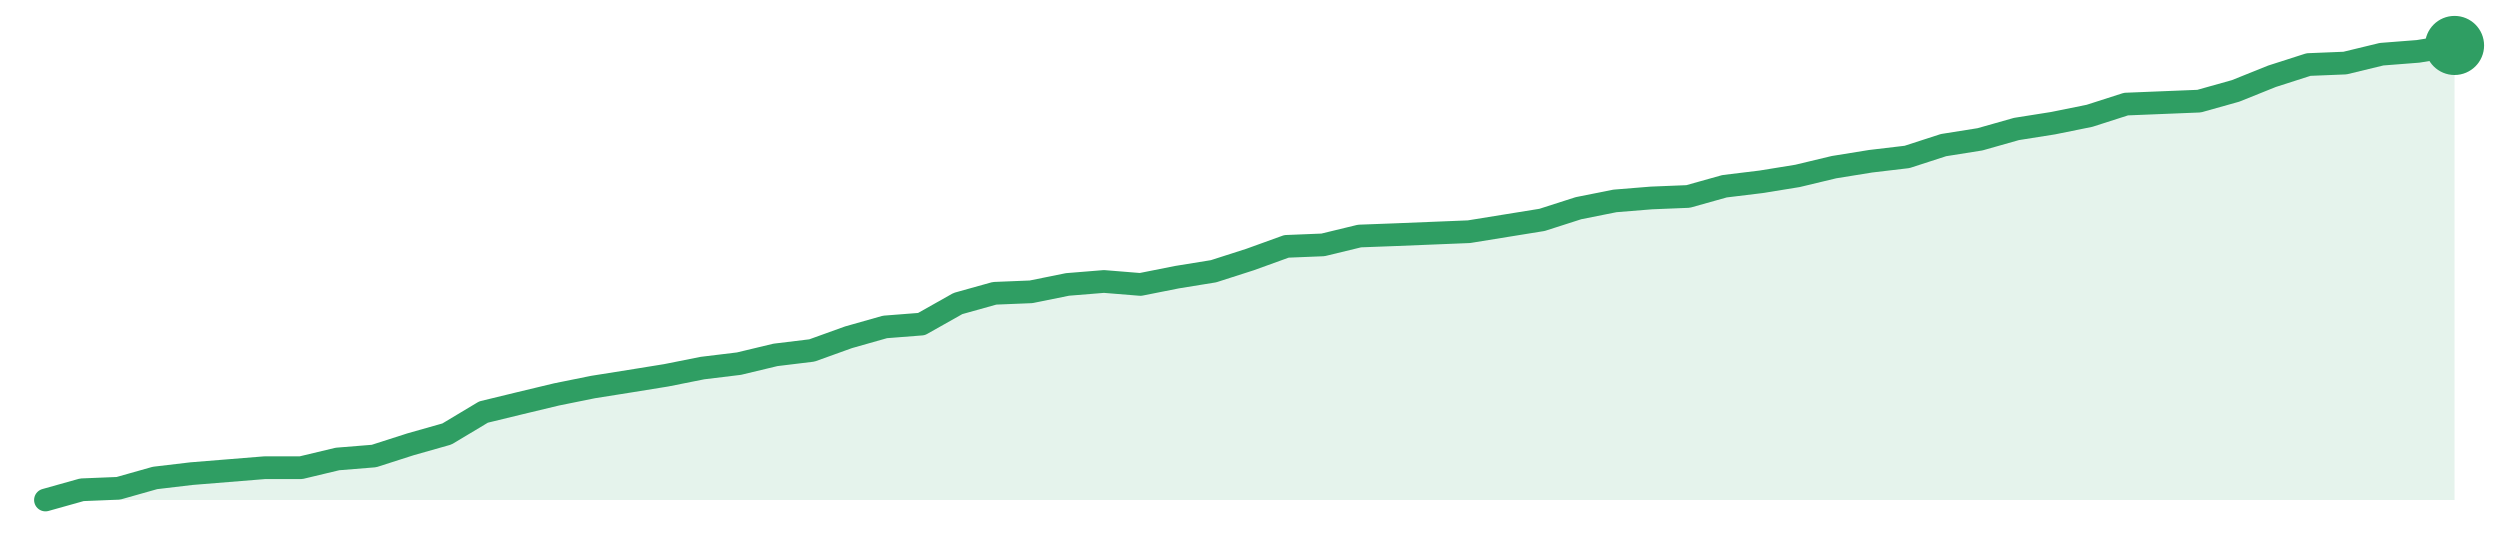
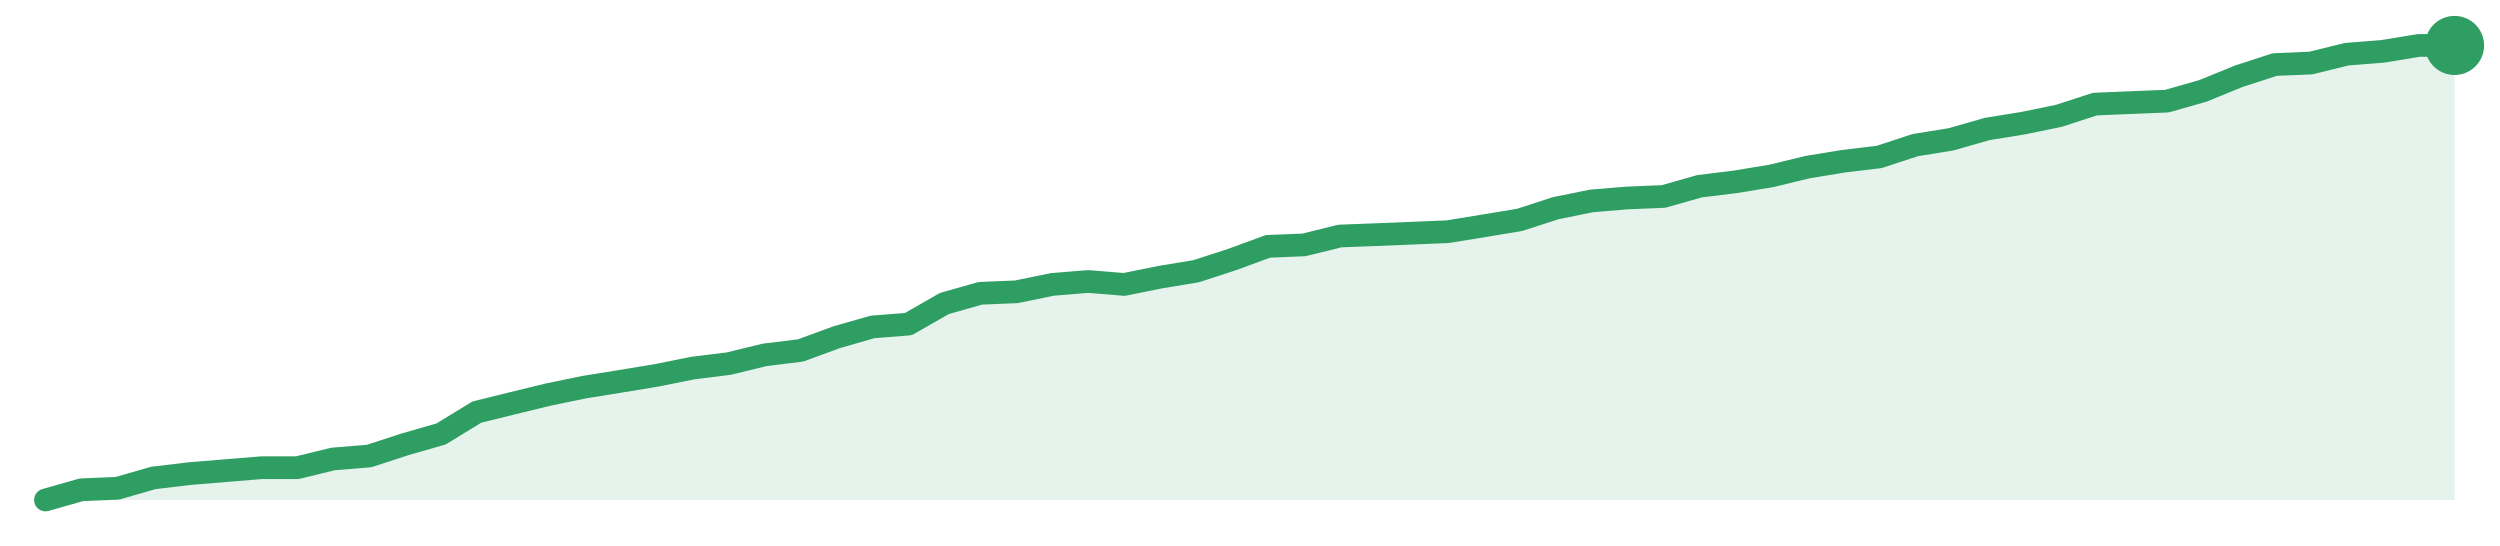
<svg xmlns="http://www.w3.org/2000/svg" width="220" height="48" viewBox="0 0 220 48" role="img" aria-label="trend">
-   <path d="M4.0,44.0 L4.0,44.0 L7.21,43.1 L10.42,42.97 L13.64,42.06 L16.85,41.68 L20.06,41.42 L23.27,41.16 L26.48,41.16 L29.7,40.39 L32.91,40.13 L36.12,39.1 L39.33,38.19 L42.55,36.26 L45.76,35.48 L48.97,34.71 L52.18,34.06 L55.39,33.55 L58.61,33.03 L61.82,32.39 L65.03,32.0 L68.24,31.23 L71.45,30.84 L74.67,29.68 L77.88,28.77 L81.09,28.52 L84.3,26.71 L87.52,25.81 L90.73,25.68 L93.94,25.03 L97.15,24.77 L100.36,25.03 L103.58,24.39 L106.79,23.87 L110.0,22.84 L113.21,21.68 L116.42,21.55 L119.64,20.77 L122.85,20.65 L126.06,20.52 L129.27,20.39 L132.48,19.87 L135.7,19.35 L138.91,18.32 L142.12,17.68 L145.33,17.42 L148.55,17.29 L151.76,16.39 L154.97,16.0 L158.18,15.48 L161.39,14.71 L164.61,14.19 L167.82,13.81 L171.03,12.77 L174.24,12.26 L177.45,11.35 L180.67,10.84 L183.88,10.19 L187.09,9.16 L190.3,9.03 L193.52,8.9 L196.73,8.0 L199.94,6.71 L203.15,5.68 L206.36,5.55 L209.58,4.77 L212.79,4.52 L216.0,4.0 L216.0,44.0 Z" fill="#2f9e631f" />
-   <path d="M4.0,44.0 L7.21,43.1 L10.42,42.97 L13.64,42.06 L16.85,41.68 L20.06,41.42 L23.27,41.16 L26.48,41.16 L29.7,40.39 L32.91,40.13 L36.12,39.1 L39.33,38.19 L42.55,36.26 L45.76,35.48 L48.97,34.71 L52.18,34.06 L55.39,33.55 L58.61,33.03 L61.82,32.39 L65.03,32.0 L68.24,31.23 L71.45,30.84 L74.67,29.68 L77.88,28.77 L81.09,28.52 L84.3,26.71 L87.52,25.81 L90.73,25.68 L93.94,25.03 L97.15,24.77 L100.36,25.03 L103.58,24.39 L106.79,23.87 L110.0,22.84 L113.21,21.68 L116.42,21.55 L119.64,20.77 L122.85,20.65 L126.06,20.52 L129.27,20.39 L132.48,19.87 L135.7,19.35 L138.91,18.32 L142.12,17.68 L145.33,17.42 L148.55,17.29 L151.76,16.39 L154.97,16.0 L158.18,15.48 L161.39,14.71 L164.61,14.19 L167.82,13.81 L171.03,12.77 L174.24,12.26 L177.45,11.35 L180.67,10.84 L183.88,10.19 L187.09,9.16 L190.3,9.03 L193.52,8.9 L196.73,8.0 L199.94,6.71 L203.15,5.68 L206.36,5.55 L209.58,4.77 L212.79,4.52 L216.0,4.0" fill="none" stroke="#2f9e63" stroke-width="2" stroke-linejoin="round" stroke-linecap="round" />
+   <path d="M4.0,44.0 L4.0,44.0 L7.16,43.1 L10.33,42.97 L13.49,42.06 L16.66,41.68 L19.82,41.42 L22.99,41.16 L26.15,41.16 L29.31,40.39 L32.48,40.13 L35.64,39.1 L38.81,38.19 L41.97,36.26 L45.13,35.48 L48.3,34.71 L51.46,34.06 L54.63,33.55 L57.79,33.03 L60.96,32.39 L64.12,32.0 L67.28,31.23 L70.45,30.84 L73.61,29.68 L76.78,28.77 L79.94,28.52 L83.1,26.71 L86.27,25.81 L89.43,25.68 L92.6,25.03 L95.76,24.77 L98.93,25.03 L102.09,24.39 L105.25,23.87 L108.42,22.84 L111.58,21.68 L114.75,21.55 L117.91,20.77 L121.07,20.65 L124.24,20.52 L127.4,20.39 L130.57,19.87 L133.73,19.35 L136.9,18.32 L140.06,17.68 L143.22,17.42 L146.39,17.29 L149.55,16.39 L152.72,16.0 L155.88,15.48 L159.04,14.71 L162.21,14.19 L165.37,13.81 L168.54,12.77 L171.7,12.26 L174.87,11.35 L178.03,10.84 L181.19,10.19 L184.36,9.16 L187.52,9.03 L190.69,8.9 L193.85,8.0 L197.01,6.71 L200.18,5.68 L203.34,5.55 L206.51,4.77 L209.67,4.52 L212.84,4.0 L216.0,4.0 L216.0,44.0 Z" fill="#2f9e631f" />
+   <path d="M4.0,44.0 L7.16,43.1 L10.33,42.97 L13.49,42.06 L16.66,41.68 L19.82,41.42 L22.99,41.16 L26.15,41.16 L29.31,40.39 L32.48,40.13 L35.64,39.1 L38.81,38.19 L41.97,36.26 L45.13,35.48 L48.3,34.71 L51.46,34.06 L54.63,33.55 L57.79,33.03 L60.96,32.39 L64.12,32.0 L67.28,31.23 L70.45,30.84 L73.61,29.68 L76.78,28.77 L79.94,28.52 L83.1,26.71 L86.27,25.81 L89.43,25.68 L92.6,25.03 L95.76,24.77 L98.93,25.03 L102.09,24.39 L105.25,23.87 L108.42,22.84 L111.58,21.68 L114.75,21.55 L117.91,20.77 L121.07,20.65 L124.24,20.52 L127.4,20.39 L130.57,19.87 L133.73,19.35 L136.9,18.32 L140.06,17.68 L143.22,17.42 L146.39,17.29 L149.55,16.39 L152.72,16.0 L155.88,15.48 L159.04,14.71 L162.21,14.19 L165.37,13.81 L168.54,12.77 L171.7,12.26 L174.87,11.35 L178.03,10.84 L181.19,10.19 L184.36,9.16 L187.52,9.03 L190.69,8.9 L193.85,8.0 L197.01,6.71 L200.18,5.68 L203.34,5.55 L206.51,4.77 L209.67,4.52 L212.84,4.0 L216.0,4.0" fill="none" stroke="#2f9e63" stroke-width="2" stroke-linejoin="round" stroke-linecap="round" />
  <circle cx="216.0" cy="4.0" r="2.6" fill="#2f9e63" />
</svg>
